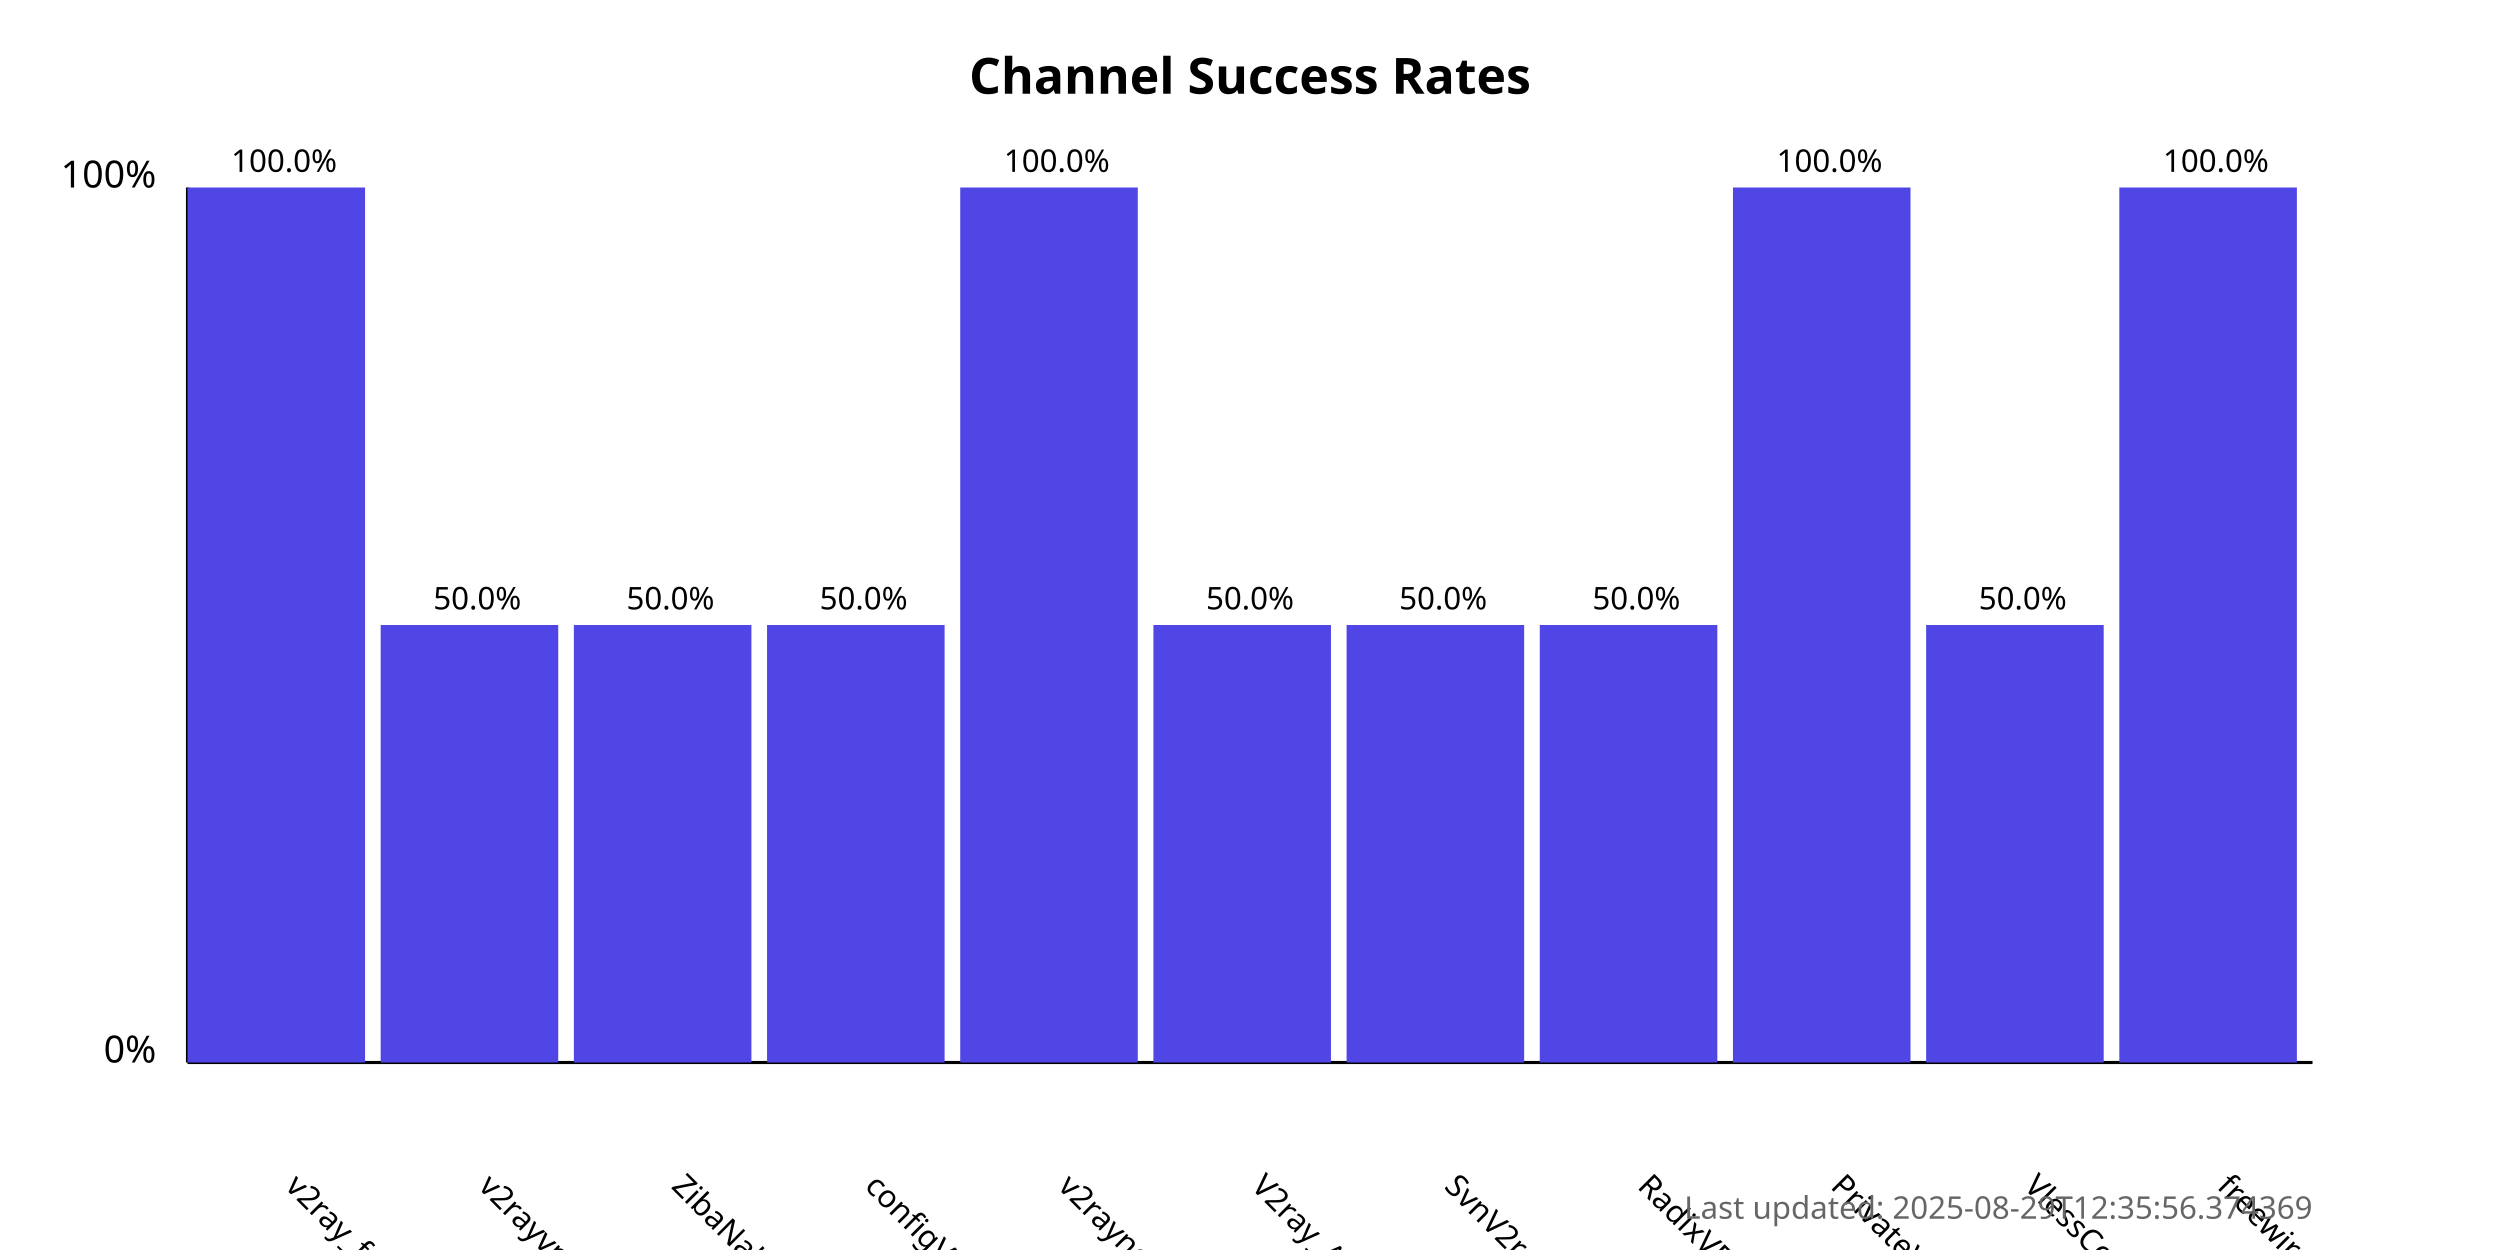
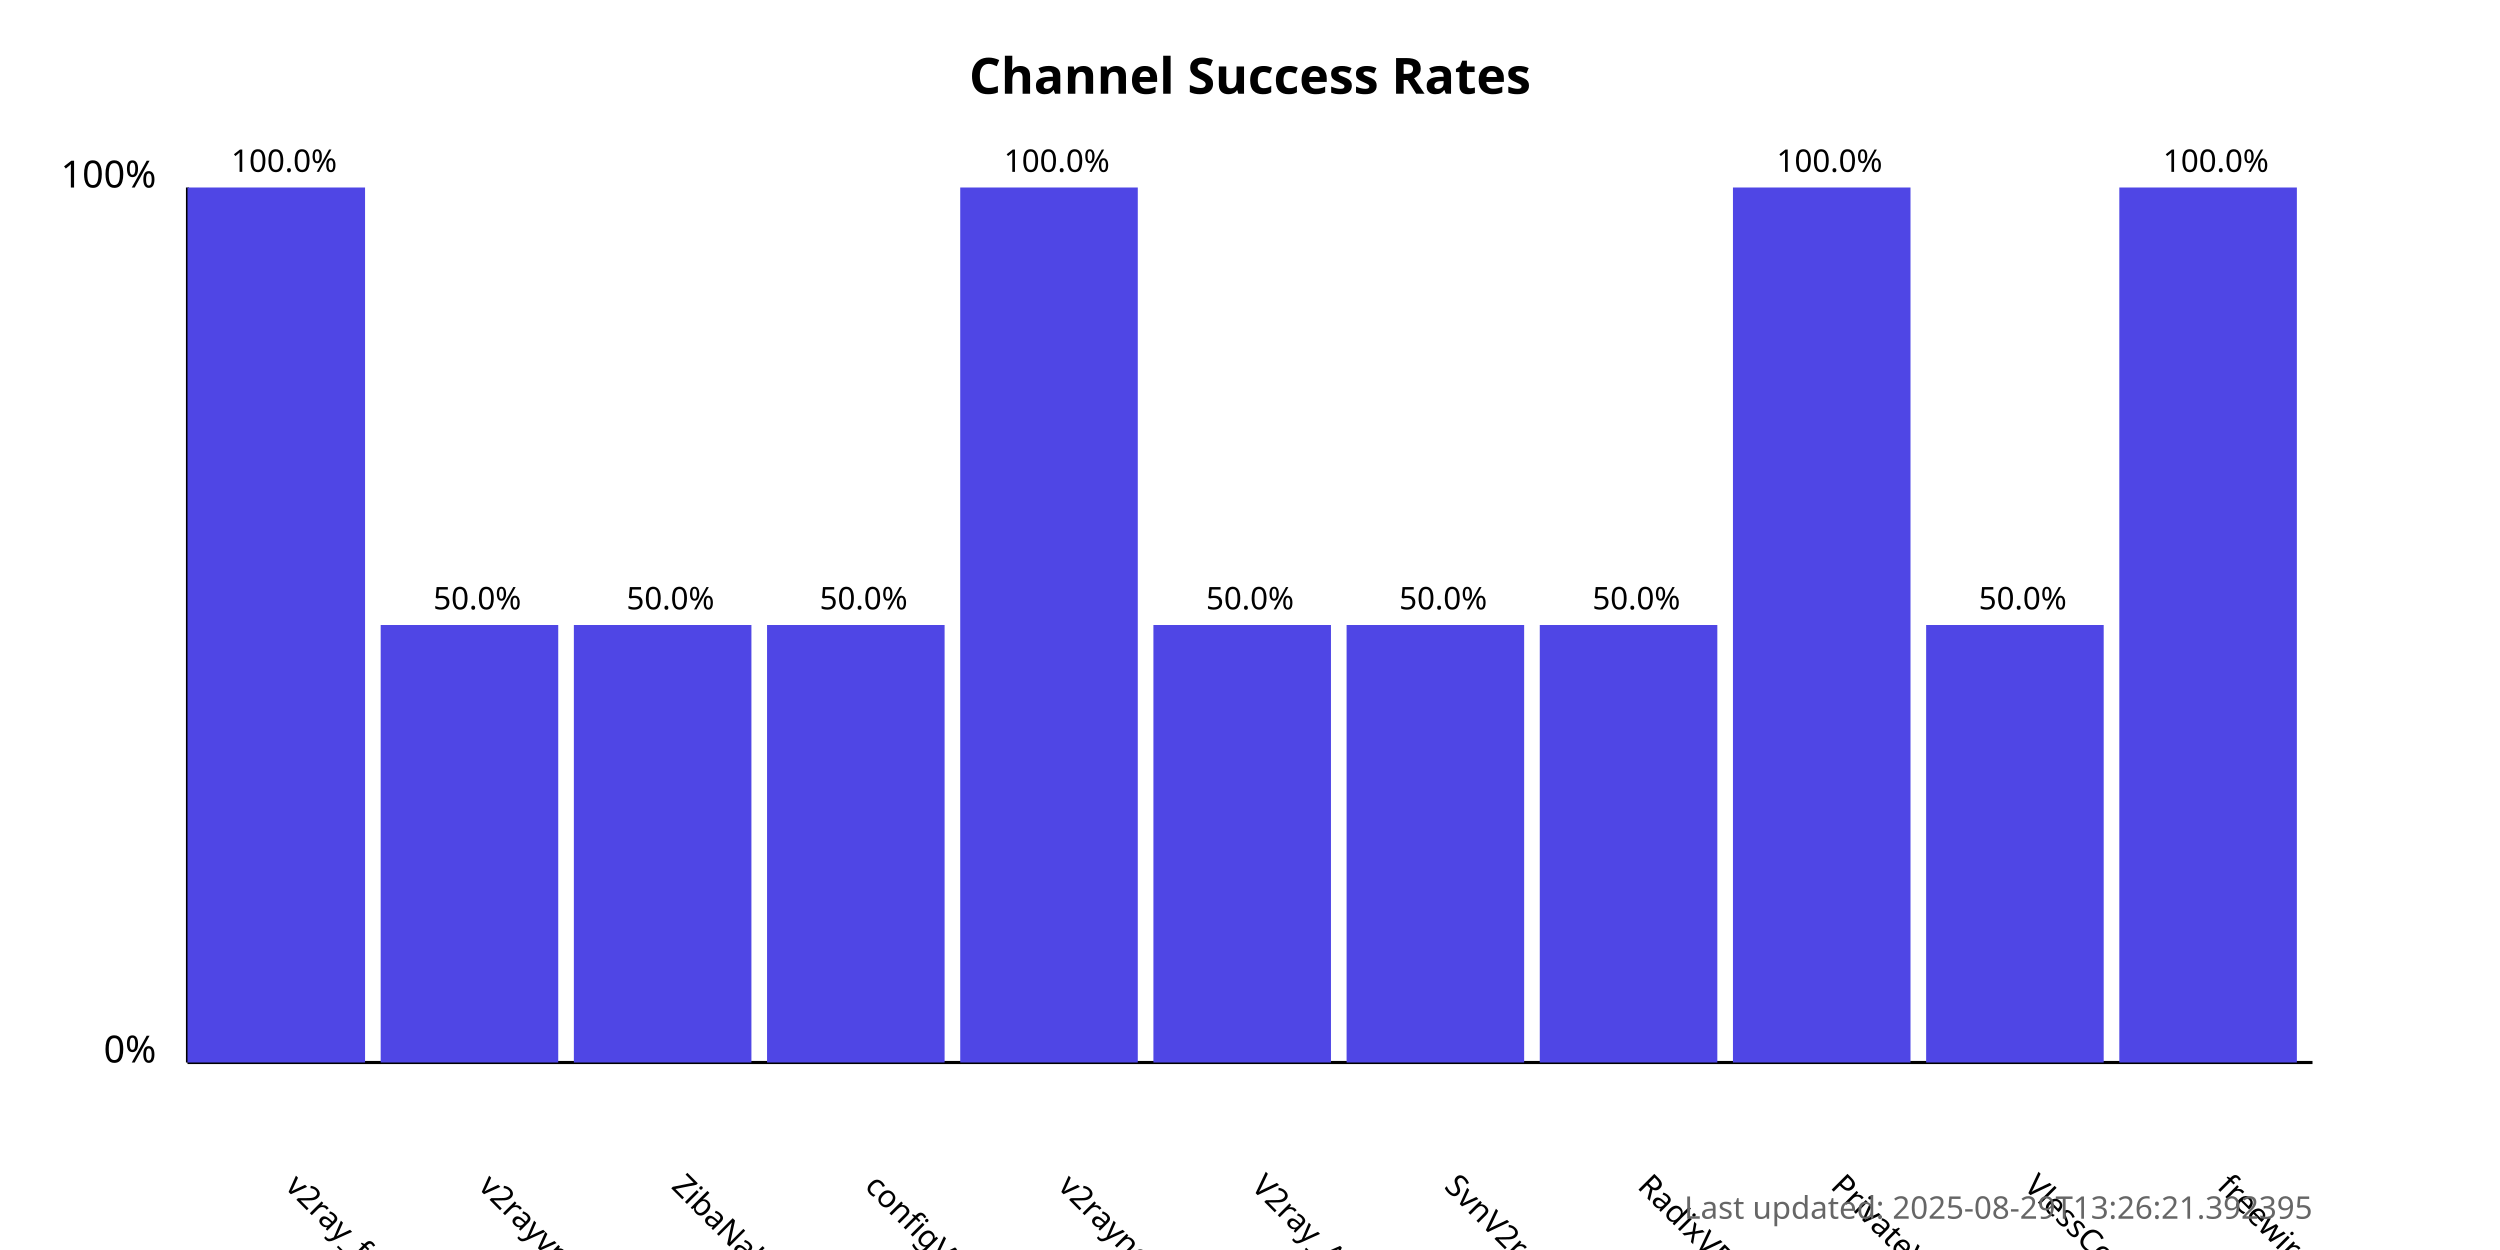
<svg xmlns="http://www.w3.org/2000/svg" width="800" height="400">
  <style>
            .chart-title { font: bold 16px sans-serif; }
            .axis-label { font: 12px sans-serif; }
            .tick-label { font: 10px sans-serif; }
            .bar { fill: #4f46e5; }
            .bar:hover { fill: #6366f1; }
            .timestamp { font: 10px sans-serif; fill: #666; }
        </style>
  <text x="400.0" y="30" text-anchor="middle" class="chart-title">
            Channel Success Rates
        </text>
  <line x1="60" y1="340" x2="60" y2="60" stroke="black" stroke-width="1" />
  <line x1="60" y1="340" x2="740" y2="340" stroke="black" stroke-width="1" />
  <text x="50" y="340" text-anchor="end" class="axis-label">0%</text>
  <text x="50" y="60" text-anchor="end" class="axis-label">100%</text>
  <g>
    <rect x="60" y="60.0" width="56.818" height="280.0" class="bar" />
    <text x="90.909" y="380" transform="rotate(45, 90.90909, 380)" text-anchor="start" class="tick-label">
                v2ray_free_conf
            </text>
    <text x="90.909" y="55.0" text-anchor="middle" class="tick-label">
                100.0%
            </text>
  </g>
  <g>
    <rect x="121.818" y="200.0" width="56.818" height="140.0" class="bar" />
    <text x="152.727" y="380" transform="rotate(45, 152.7273, 380)" text-anchor="start" class="tick-label">
                v2rayvpno
            </text>
    <text x="152.727" y="195.0" text-anchor="middle" class="tick-label">
                50.0%
            </text>
  </g>
  <g>
    <rect x="183.636" y="200.0" width="56.818" height="140.0" class="bar" />
    <text x="214.545" y="380" transform="rotate(45, 214.5455, 380)" text-anchor="start" class="tick-label">
                ZibaNabz
            </text>
    <text x="214.545" y="195.0" text-anchor="middle" class="tick-label">
                50.0%
            </text>
  </g>
  <g>
    <rect x="245.455" y="200.0" width="56.818" height="140.0" class="bar" />
    <text x="276.364" y="380" transform="rotate(45, 276.3636, 380)" text-anchor="start" class="tick-label">
                configV2rayForFree
            </text>
    <text x="276.364" y="195.0" text-anchor="middle" class="tick-label">
                50.0%
            </text>
  </g>
  <g>
    <rect x="307.273" y="60.0" width="56.818" height="280.0" class="bar" />
    <text x="338.182" y="380" transform="rotate(45, 338.1818, 380)" text-anchor="start" class="tick-label">
                v2rayngvpn
            </text>
    <text x="338.182" y="55.0" text-anchor="middle" class="tick-label">
                100.0%
            </text>
  </g>
  <g>
    <rect x="369.091" y="200.0" width="56.818" height="140.0" class="bar" />
    <text x="400.0" y="380" transform="rotate(45, 400.0, 380)" text-anchor="start" class="tick-label">
                V2ray_Alpha
            </text>
    <text x="400.0" y="195.0" text-anchor="middle" class="tick-label">
                50.0%
            </text>
  </g>
  <g>
    <rect x="430.909" y="200.0" width="56.818" height="140.0" class="bar" />
    <text x="461.818" y="380" transform="rotate(45, 461.8182, 380)" text-anchor="start" class="tick-label">
                SvnV2ray
            </text>
    <text x="461.818" y="195.0" text-anchor="middle" class="tick-label">
                50.0%
            </text>
  </g>
  <g>
    <rect x="492.727" y="200.0" width="56.818" height="140.0" class="bar" />
    <text x="523.636" y="380" transform="rotate(45, 523.6364, 380)" text-anchor="start" class="tick-label">
                RadixVPN
            </text>
    <text x="523.636" y="195.0" text-anchor="middle" class="tick-label">
                50.0%
            </text>
  </g>
  <g>
    <rect x="554.545" y="60.0" width="56.818" height="280.0" class="bar" />
    <text x="585.455" y="380" transform="rotate(45, 585.4545, 380)" text-anchor="start" class="tick-label">
                PrivateVPNs
            </text>
    <text x="585.455" y="55.0" text-anchor="middle" class="tick-label">
                100.0%
            </text>
  </g>
  <g>
    <rect x="616.364" y="200.0" width="56.818" height="140.0" class="bar" />
    <text x="647.273" y="380" transform="rotate(45, 647.2727, 380)" text-anchor="start" class="tick-label">
                VlessConfig
            </text>
    <text x="647.273" y="195.0" text-anchor="middle" class="tick-label">
                50.0%
            </text>
  </g>
  <g>
    <rect x="678.182" y="60.0" width="56.818" height="280.0" class="bar" />
    <text x="709.091" y="380" transform="rotate(45, 709.0909, 380)" text-anchor="start" class="tick-label">
                freewireguard
            </text>
    <text x="709.091" y="55.0" text-anchor="middle" class="tick-label">
                100.0%
            </text>
  </g>
  <text x="740" y="390" text-anchor="end" class="timestamp">
-             Last updated: 2025-08-29T12:35:56.374369
+             Last updated: 2025-08-29T13:26:21.392395
        </text>
</svg>
